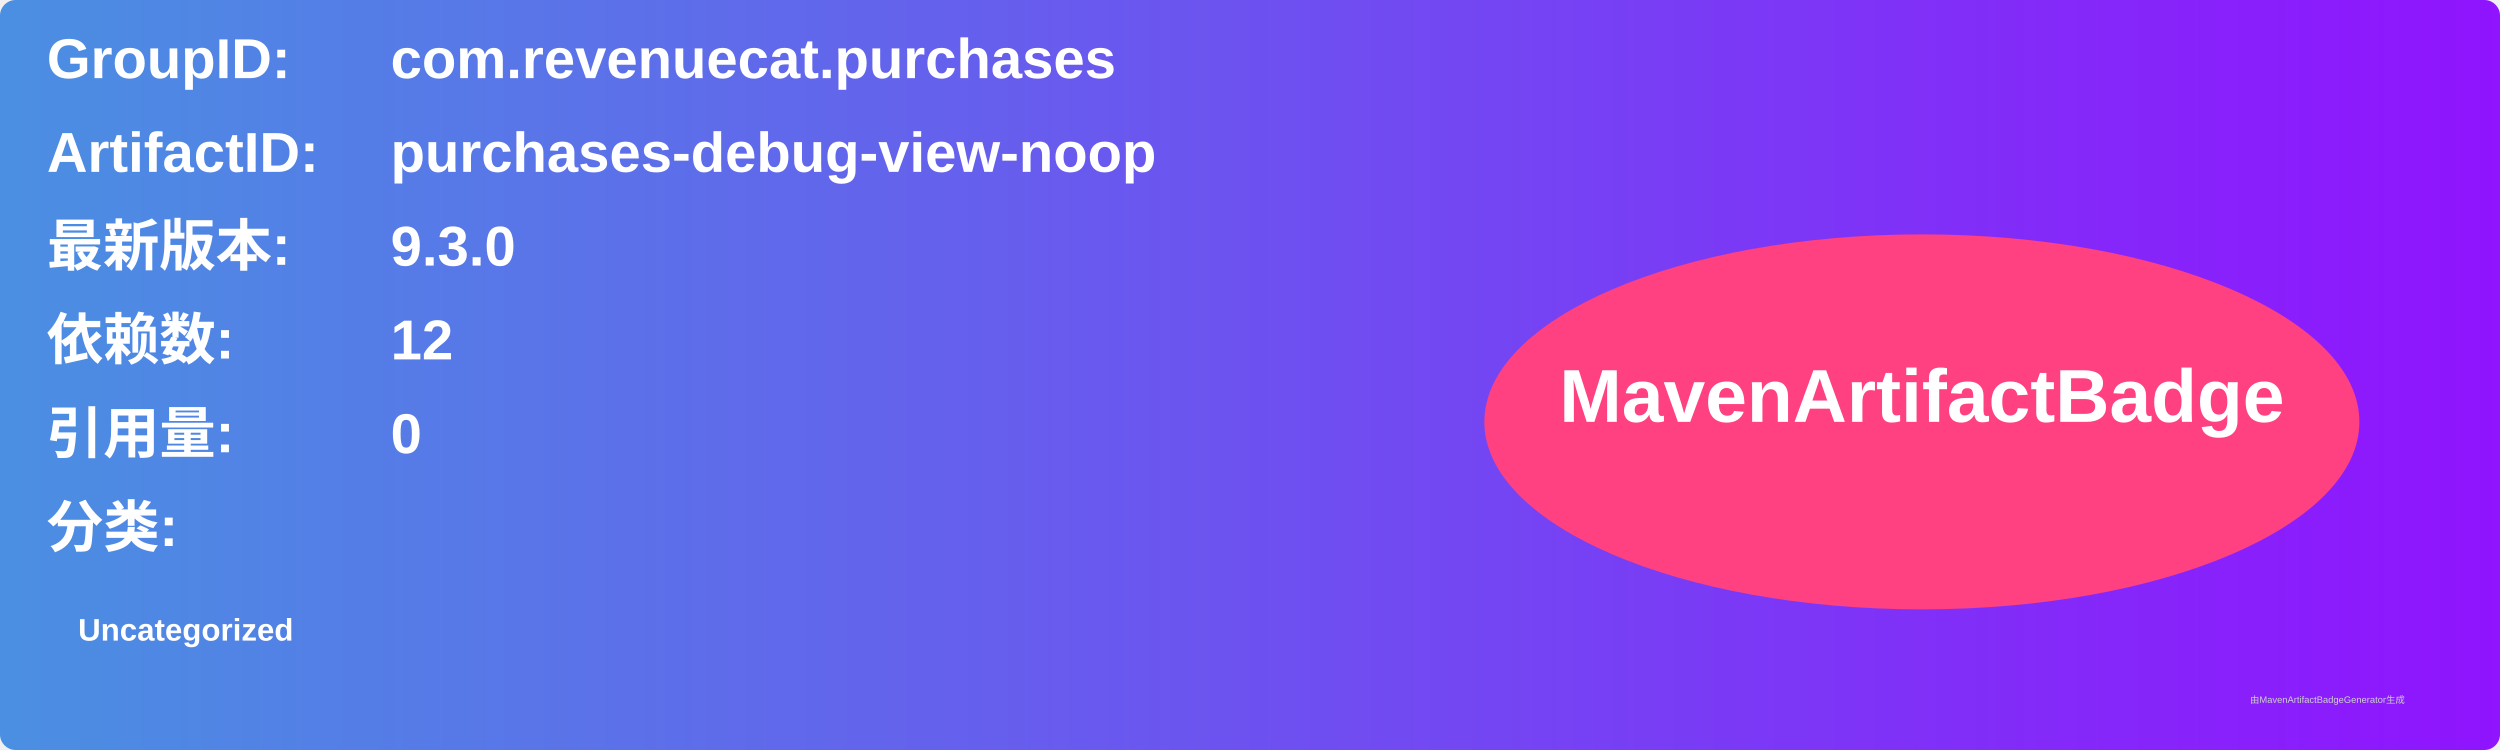
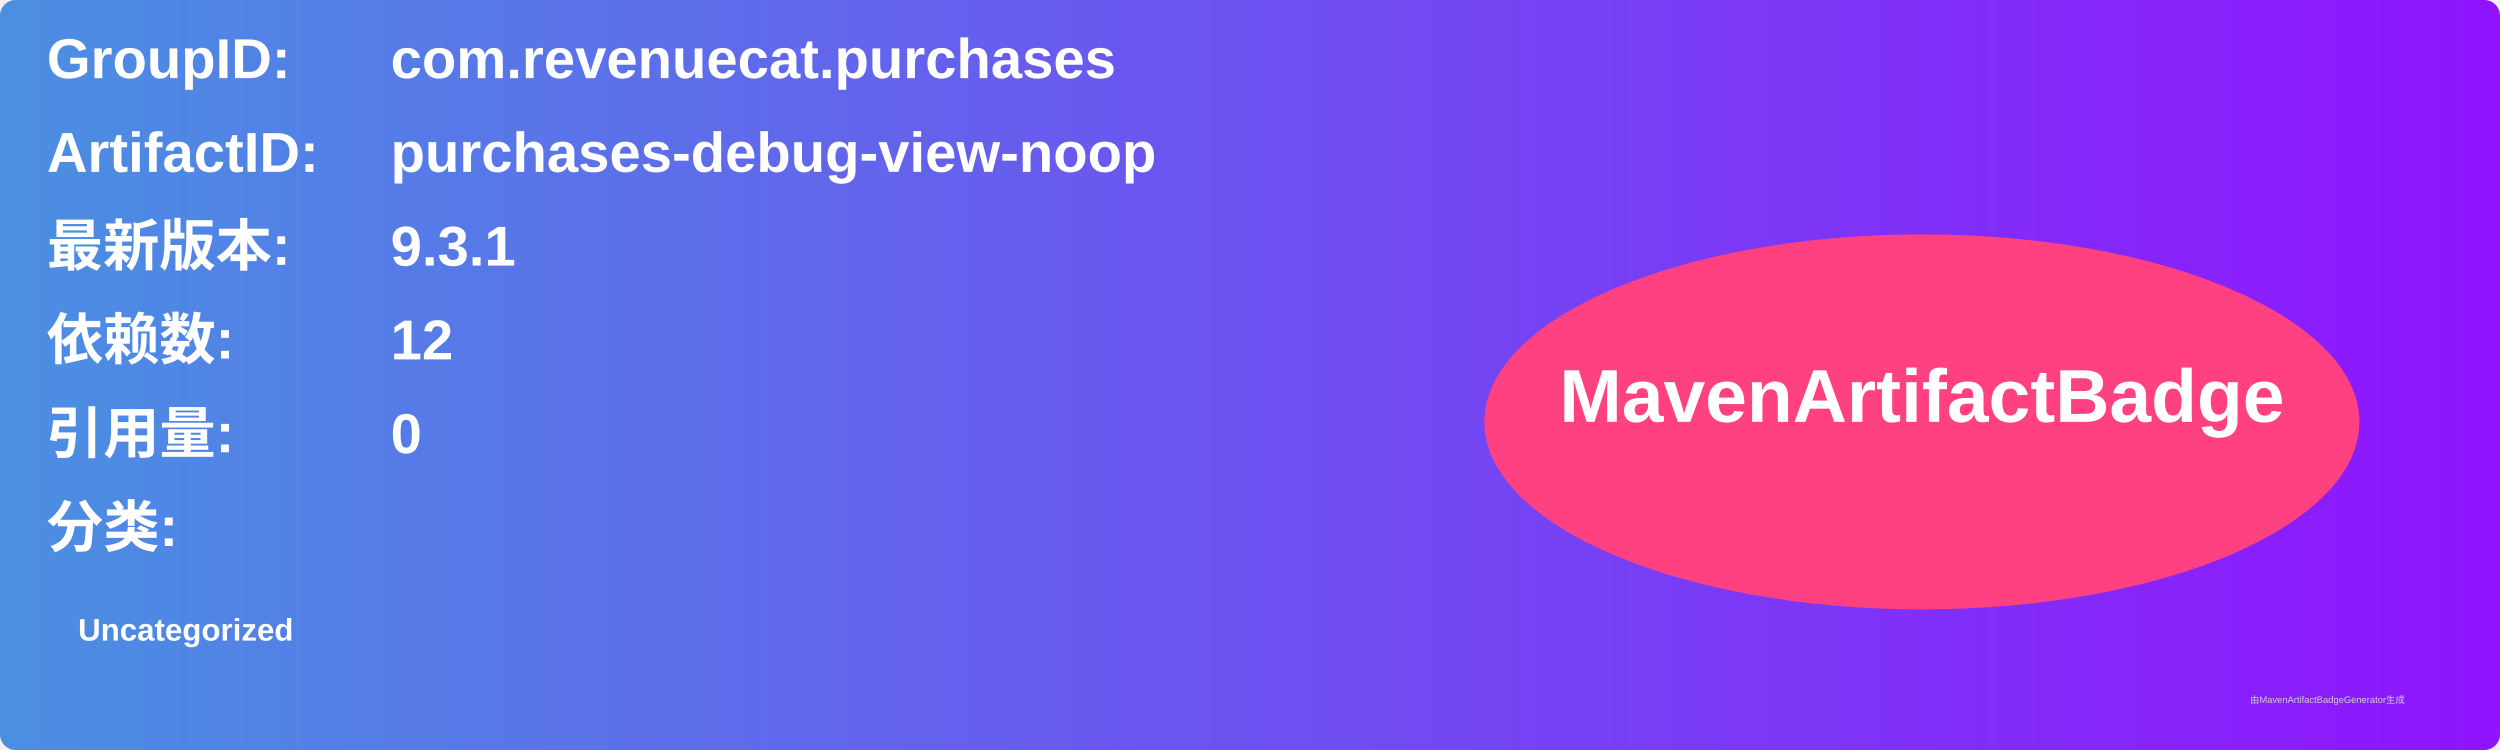
<svg xmlns="http://www.w3.org/2000/svg" width="800" height="240" viewBox="0 0 800 240">
  <linearGradient id="grad" x1="0%" y1="0%" x2="100%" y2="0%">
    <stop offset="0%" stop-color="#4a90e2" />
    <stop offset="100%" stop-color="#9013fe" />
  </linearGradient>
  <rect width="100%" height="100%" rx="5" ry="5" fill="url(#grad)" />
  <g transform="translate(15, 15)">
    <text x="0" y="10" font-family="Arial" font-size="18" fill="white" font-weight="bold" width="260">GroupID:</text>
    <text x="110" y="10" font-family="Arial" font-size="18" fill="white" font-weight="bold" width="460">com.revenuecat.purchases</text>
    <text x="0" y="40" font-family="Arial" font-size="18" fill="white" font-weight="bold" width="260">ArtifactID:</text>
    <text x="110" y="40" font-family="Arial" font-size="18" fill="white" font-weight="bold" width="460">purchases-debug-view-noop</text>
    <text x="0" y="70" font-family="Arial" font-size="18" fill="white" font-weight="bold">最新版本:</text>
    <text x="110" y="70" font-family="Arial" font-size="18" fill="white" font-weight="bold">
-       <tspan font-weight="bold">9.3.0</tspan>
+       <tspan font-weight="bold">9.3.1</tspan>
    </text>
    <text x="0" y="100" font-family="Arial" font-size="18" fill="white" font-weight="bold">依赖数: </text>
    <text x="110" y="100" font-family="Arial" font-size="18" fill="white">
      <tspan font-weight="bold">12</tspan>
    </text>
    <text x="0" y="130" font-family="Arial" font-size="18" fill="white" font-weight="bold">引用量: </text>
    <text x="110" y="130" font-family="Arial" font-size="18" fill="white">
      <tspan font-weight="bold">0</tspan>
    </text>
    <text x="0" y="160" font-family="Arial" font-size="18" fill="white" font-weight="bold">分类:</text>
    <text x="10" y="190" font-family="Arial" font-size="10" fill="white">
      <tspan font-weight="bold">Uncategorized</tspan>
    </text>
    <ellipse cx="600" cy="120" rx="140" ry="60" fill="#ff4081" />
    <text x="600" y="120" text-anchor="middle" font-family="Arial" font-size="24" fill="white" font-weight="bold">MavenArtifactBadge</text>
  </g>
  <text x="720" y="225" font-family="Arial" font-size="3" fill="#d0d0d0">由MavenArtifactBadgeGenerator生成</text>
</svg>
